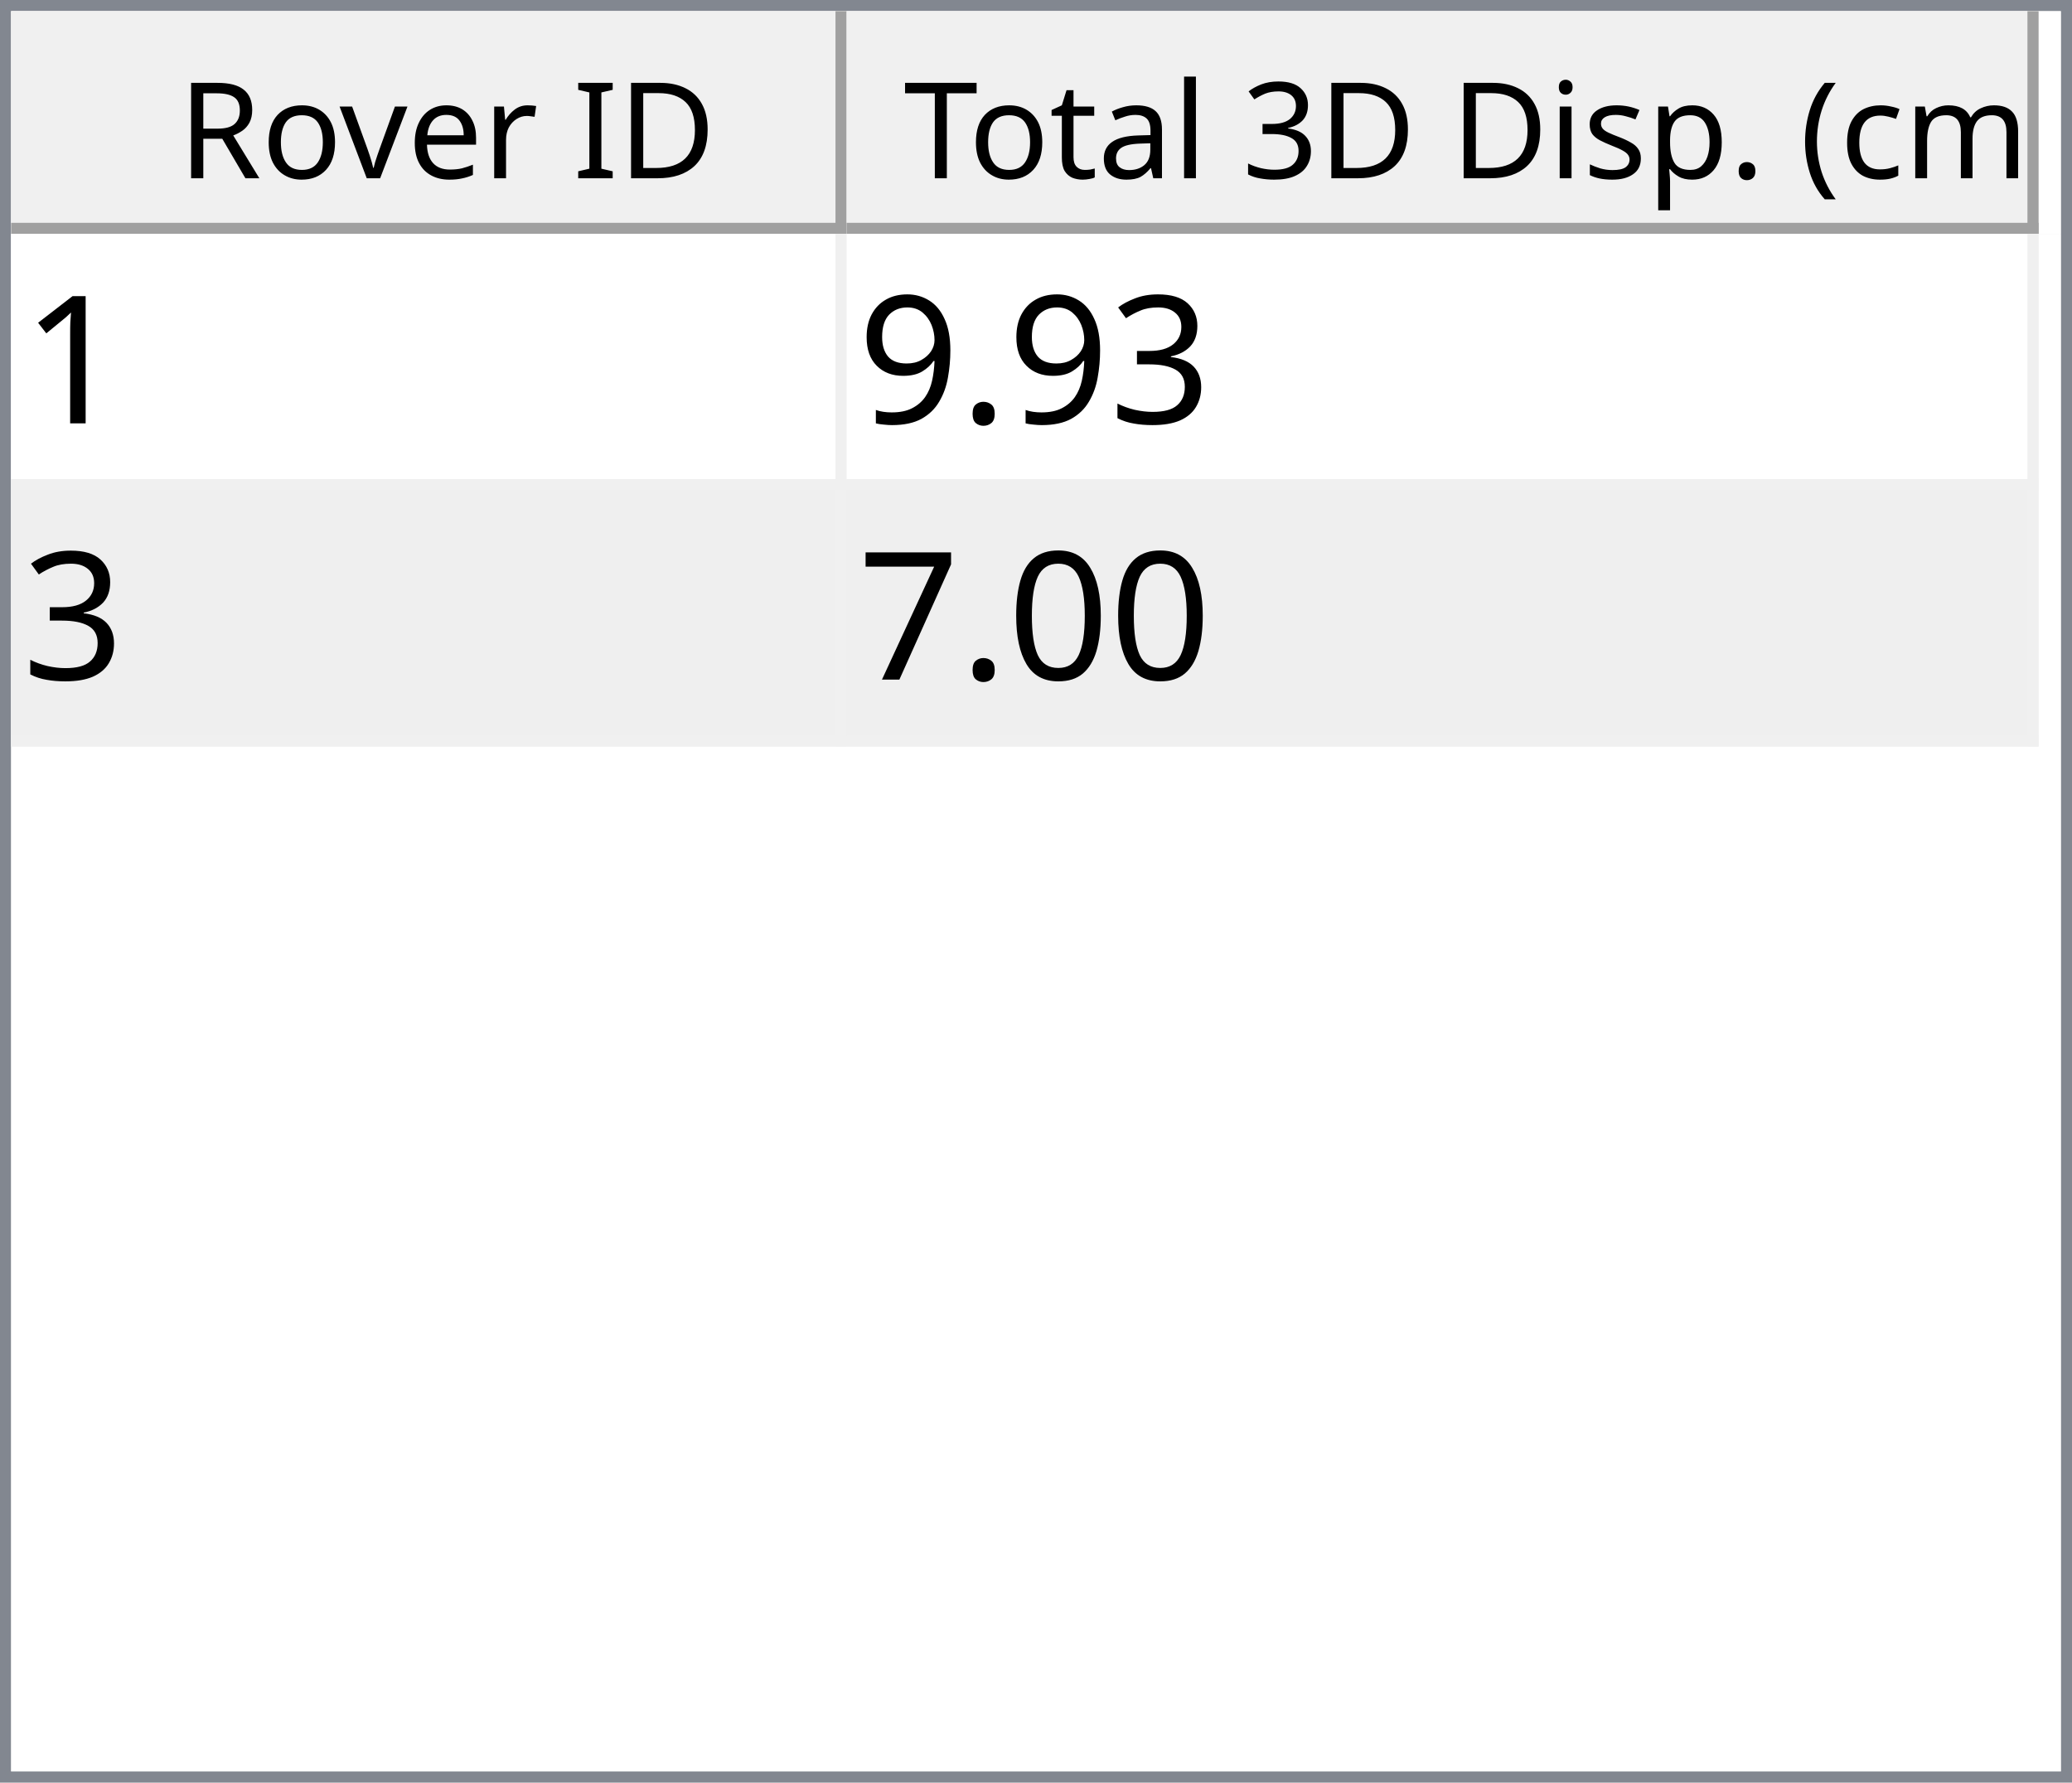
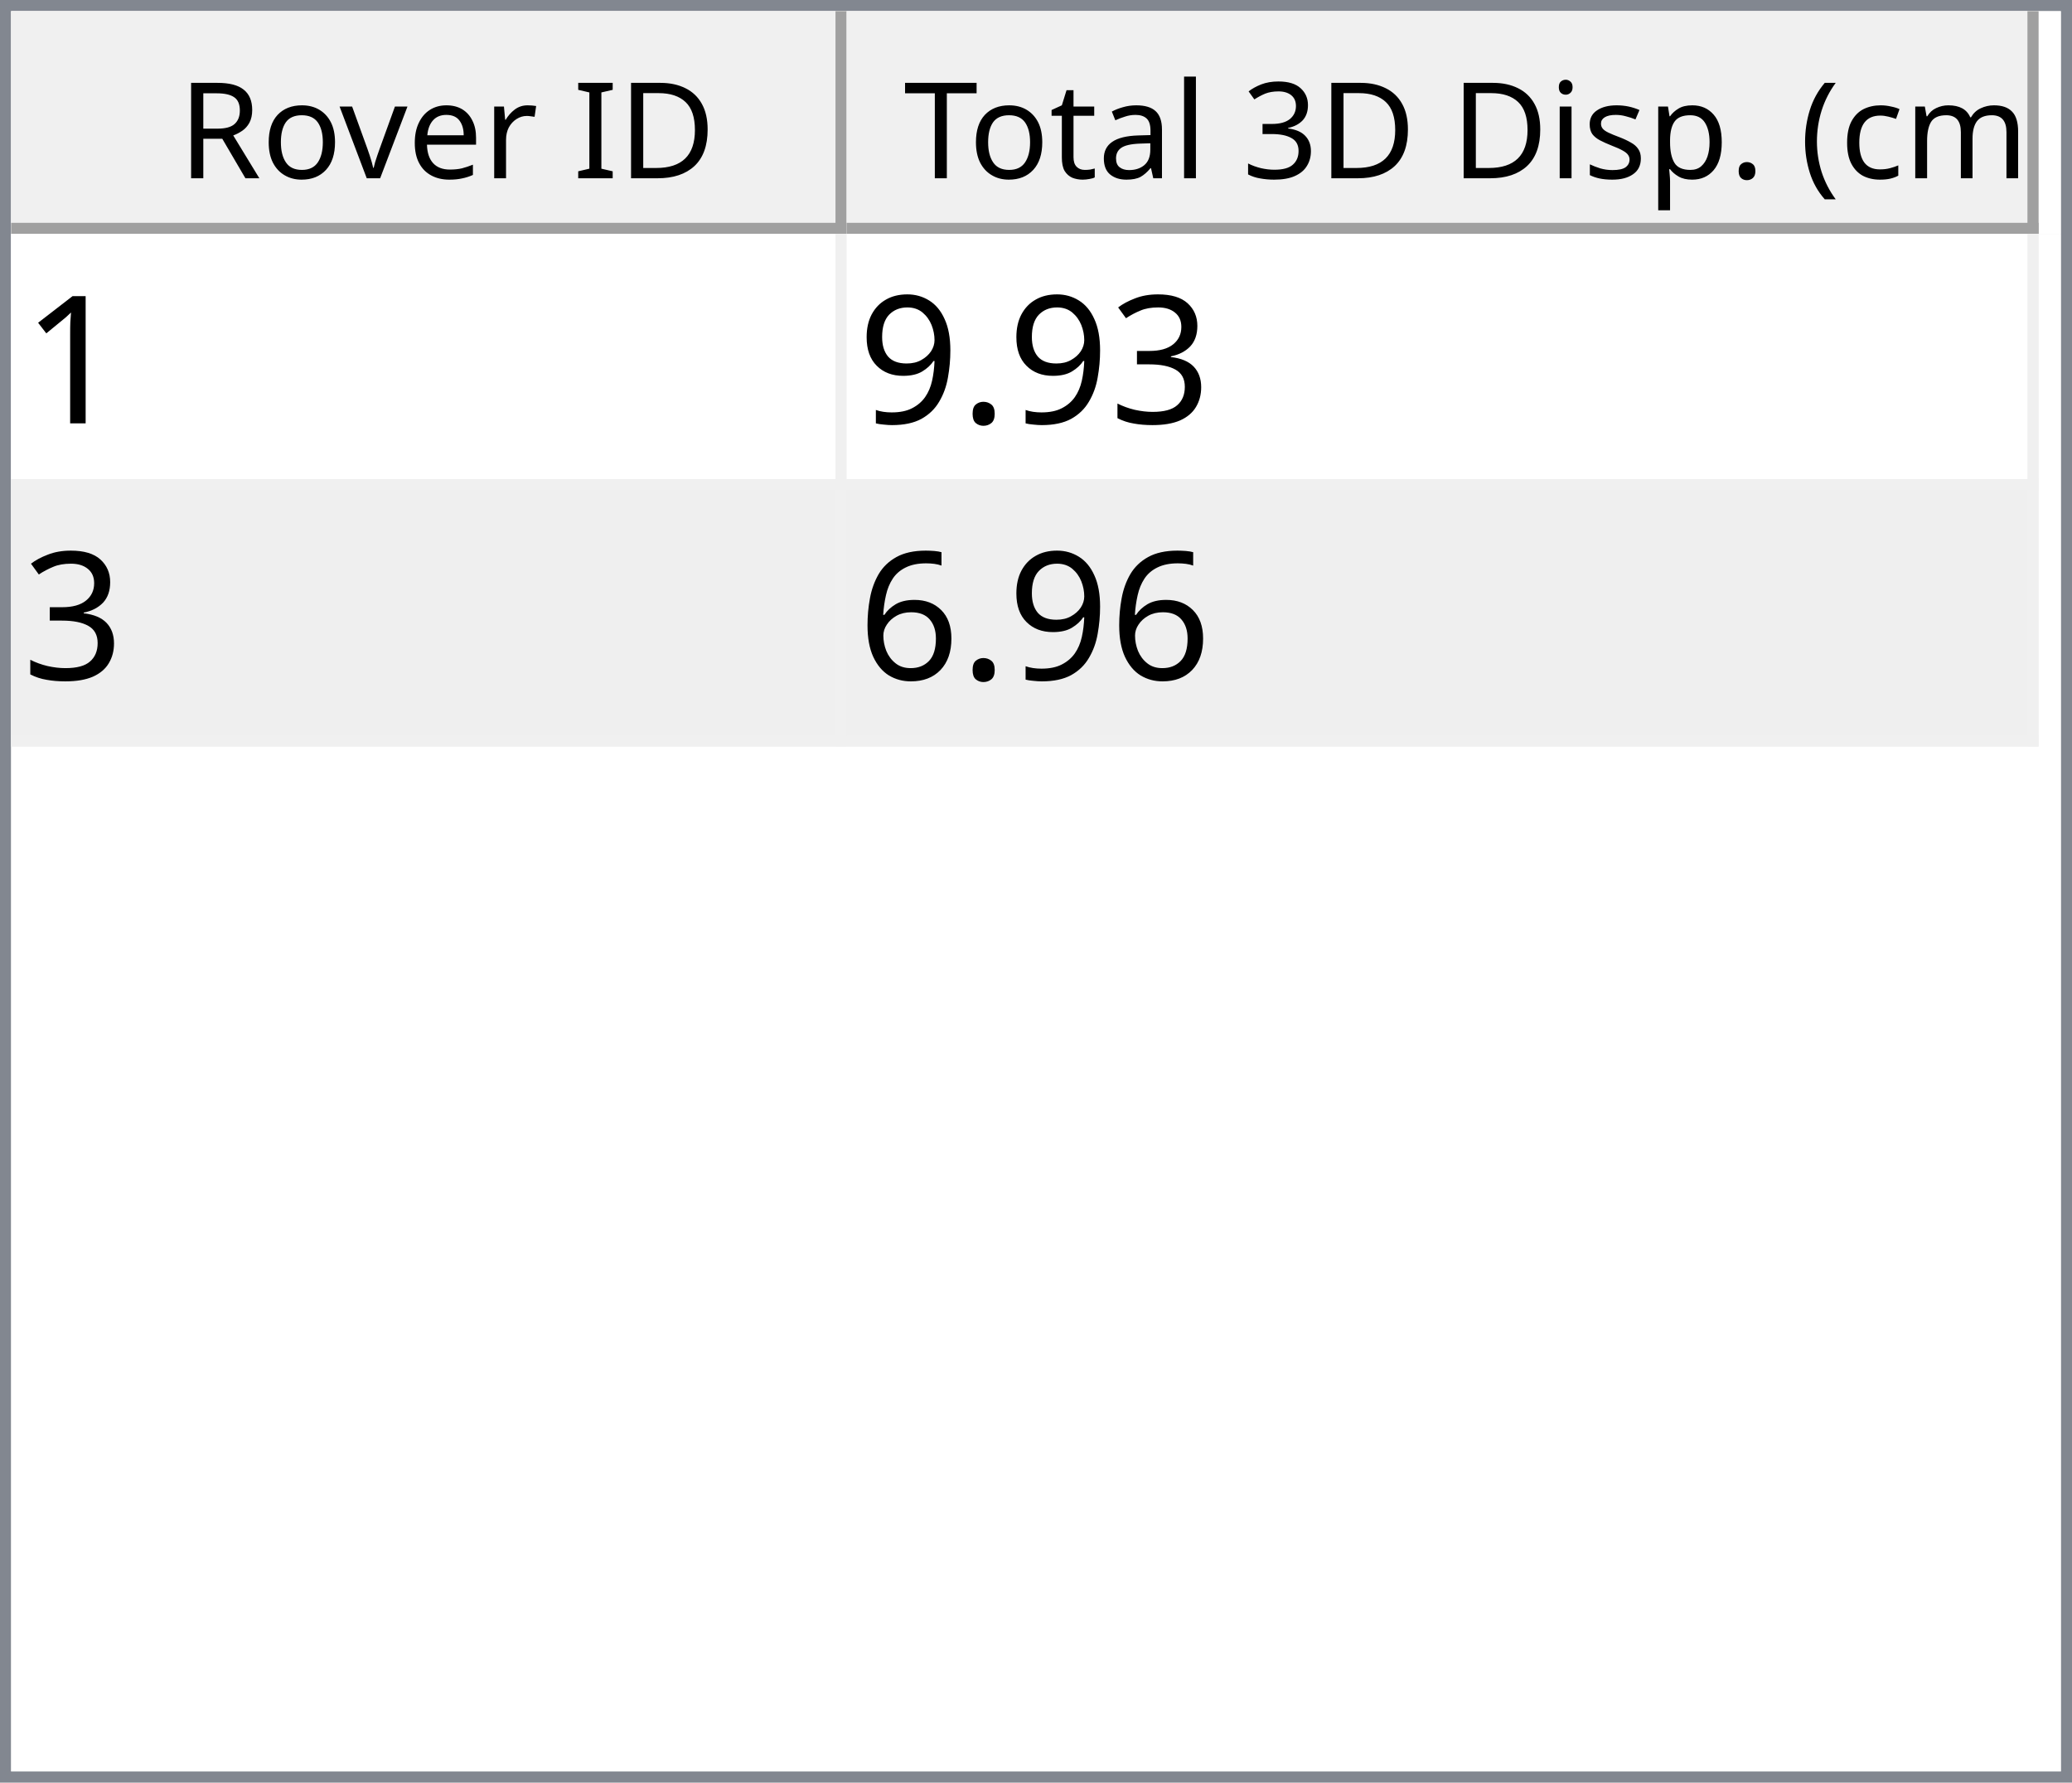
<svg xmlns="http://www.w3.org/2000/svg" style="fill-opacity:1; color-rendering:auto; color-interpolation:auto; text-rendering:auto; stroke:black; stroke-linecap:square; stroke-miterlimit:10; shape-rendering:auto; stroke-opacity:1; fill:black; stroke-dasharray:none; font-weight:normal; stroke-width:1; font-family:'Dialog'; font-style:normal; stroke-linejoin:miter; font-size:12px; stroke-dashoffset:0; image-rendering:auto;" width="186" height="160">
  <defs id="genericDefs" />
  <g>
    <defs id="defs1">
      <clipPath clipPathUnits="userSpaceOnUse" id="clipPath1">
        <path d="M0 0 L186 0 L186 160 L0 160 L0 0 Z" />
      </clipPath>
      <clipPath clipPathUnits="userSpaceOnUse" id="clipPath2">
        <path d="M0 0 L0 160 L186 160 L186 0 Z" />
      </clipPath>
      <clipPath clipPathUnits="userSpaceOnUse" id="clipPath3">
        <path d="M0 0 L0 20 L184 20 L184 0 Z" />
      </clipPath>
      <clipPath clipPathUnits="userSpaceOnUse" id="clipPath4">
        <path d="M0 0 L0 20 L75 20 L75 0 Z" />
      </clipPath>
      <clipPath clipPathUnits="userSpaceOnUse" id="clipPath5">
        <path d="M1 1 L1 19 L74 19 L74 1 Z" />
      </clipPath>
      <clipPath clipPathUnits="userSpaceOnUse" id="clipPath6">
        <path d="M0 0 L0 18 L73 18 L73 0 Z" />
      </clipPath>
      <clipPath clipPathUnits="userSpaceOnUse" id="clipPath7">
        <path d="M-0.5 -0.5 L-0.5 19.5 L74.5 19.5 L74.5 -0.5 Z" />
      </clipPath>
      <clipPath clipPathUnits="userSpaceOnUse" id="clipPath8">
        <path d="M0 0 L0 20 L107 20 L107 0 Z" />
      </clipPath>
      <clipPath clipPathUnits="userSpaceOnUse" id="clipPath9">
        <path d="M1 1 L1 19 L106 19 L106 1 Z" />
      </clipPath>
      <clipPath clipPathUnits="userSpaceOnUse" id="clipPath10">
        <path d="M0 0 L0 18 L105 18 L105 0 Z" />
      </clipPath>
      <clipPath clipPathUnits="userSpaceOnUse" id="clipPath11">
        <path d="M-0.5 -0.5 L-0.5 19.5 L106.5 19.5 L106.5 -0.5 Z" />
      </clipPath>
      <clipPath clipPathUnits="userSpaceOnUse" id="clipPath12">
        <path d="M0 0 L0 138 L184 138 L184 0 Z" />
      </clipPath>
      <clipPath clipPathUnits="userSpaceOnUse" id="clipPath13">
        <path d="M0 0 L0 46 L182 46 L182 0 Z" />
      </clipPath>
      <clipPath clipPathUnits="userSpaceOnUse" id="clipPath14">
        <path d="M-0.5 -0.5 L-0.5 45.5 L181.5 45.5 L181.5 -0.5 Z" />
      </clipPath>
      <clipPath clipPathUnits="userSpaceOnUse" id="clipPath15">
        <path d="M0 0 L0 22 L74 22 L74 0 Z" />
      </clipPath>
      <clipPath clipPathUnits="userSpaceOnUse" id="clipPath16">
        <path d="M0 0 L0 22 L106 22 L106 0 Z" />
      </clipPath>
      <font horiz-adv-x="64.551" id="font1">
        <font-face ascent="107.91" descent="25.098" units-per-em="100" style="font-style:normal; font-family:Segoe UI; font-weight:normal;" />
        <missing-glyph horiz-adv-x="64.551" d="M8.109 0 L8.109 68.266 L56.453 68.266 L56.453 0 L8.109 0 ZM15.328 7.234 L49.219 7.234 L49.219 61.031 L15.328 61.031 L15.328 7.234 Z" />
        <glyph unicode="D" horiz-adv-x="70.117" d="M9.188 0 L9.188 70.016 L28.516 70.016 Q65.531 70.016 65.531 35.891 Q65.531 19.672 55.25 9.836 Q44.969 0 27.734 0 L9.188 0 ZM17.391 62.594 L17.391 7.422 L27.828 7.422 Q41.609 7.422 49.273 14.797 Q56.938 22.172 56.938 35.688 Q56.938 62.594 28.328 62.594 L17.391 62.594 Z" />
        <glyph unicode="I" horiz-adv-x="26.611" d="M17.391 0 L9.188 0 L9.188 70.016 L17.391 70.016 L17.391 0 Z" />
        <glyph unicode=" " horiz-adv-x="27.393" d="" />
        <glyph unicode="r" horiz-adv-x="34.766" d="M34.188 41.891 Q32.078 43.5 28.125 43.5 Q23 43.5 19.555 38.672 Q16.109 33.844 16.109 25.484 L16.109 0 L8.109 0 L8.109 50 L16.109 50 L16.109 39.703 L16.312 39.703 Q18.016 44.969 21.531 47.922 Q25.047 50.875 29.391 50.875 Q32.516 50.875 34.188 50.203 L34.188 41.891 Z" />
        <glyph unicode="e" horiz-adv-x="52.295" d="M48.297 23 L12.984 23 Q13.188 14.656 17.484 10.109 Q21.781 5.562 29.297 5.562 Q37.75 5.562 44.828 11.141 L44.828 3.609 Q38.234 -1.172 27.391 -1.172 Q16.797 -1.172 10.742 5.641 Q4.688 12.453 4.688 24.812 Q4.688 36.469 11.305 43.82 Q17.922 51.172 27.734 51.172 Q37.547 51.172 42.922 44.828 Q48.297 38.484 48.297 27.203 L48.297 23 ZM40.094 29.781 Q40.047 36.719 36.75 40.578 Q33.453 44.438 27.594 44.438 Q21.922 44.438 17.969 40.383 Q14.016 36.328 13.094 29.781 L40.094 29.781 Z" />
        <glyph unicode="v" horiz-adv-x="47.9" d="M47.406 50 L27.484 0 L19.625 0 L0.688 50 L9.469 50 L22.172 13.672 Q23.578 9.672 23.922 6.688 L24.125 6.688 Q24.609 10.453 25.688 13.484 L38.969 50 L47.406 50 Z" />
        <glyph unicode="o" horiz-adv-x="58.594" d="M29 -1.172 Q17.922 -1.172 11.305 5.836 Q4.688 12.844 4.688 24.422 Q4.688 37.016 11.57 44.094 Q18.453 51.172 30.172 51.172 Q41.359 51.172 47.633 44.289 Q53.906 37.406 53.906 25.203 Q53.906 13.234 47.141 6.031 Q40.375 -1.172 29 -1.172 ZM29.594 44.438 Q21.875 44.438 17.383 39.188 Q12.891 33.938 12.891 24.703 Q12.891 15.828 17.43 10.695 Q21.969 5.562 29.594 5.562 Q37.359 5.562 41.531 10.594 Q45.703 15.625 45.703 24.906 Q45.703 34.281 41.531 39.359 Q37.359 44.438 29.594 44.438 Z" />
        <glyph unicode="R" horiz-adv-x="59.814" d="M59.375 0 L49.609 0 L37.891 19.625 Q36.281 22.359 34.766 24.289 Q33.25 26.219 31.664 27.438 Q30.078 28.656 28.25 29.219 Q26.422 29.781 24.125 29.781 L17.391 29.781 L17.391 0 L9.188 0 L9.188 70.016 L30.078 70.016 Q34.672 70.016 38.555 68.867 Q42.438 67.719 45.289 65.375 Q48.141 63.031 49.758 59.547 Q51.375 56.062 51.375 51.375 Q51.375 47.703 50.273 44.656 Q49.172 41.609 47.148 39.211 Q45.125 36.812 42.266 35.133 Q39.406 33.453 35.844 32.516 L35.844 32.328 Q37.594 31.547 38.891 30.547 Q40.188 29.547 41.359 28.18 Q42.531 26.812 43.68 25.078 Q44.828 23.344 46.234 21.047 L59.375 0 ZM17.391 62.594 L17.391 37.203 L28.516 37.203 Q31.594 37.203 34.203 38.133 Q36.812 39.062 38.719 40.797 Q40.625 42.531 41.703 45.047 Q42.781 47.562 42.781 50.688 Q42.781 56.297 39.141 59.445 Q35.5 62.594 28.609 62.594 L17.391 62.594 Z" />
        <glyph unicode=")" horiz-adv-x="30.176" d="M8.297 -15.922 L1.172 -15.922 Q16.406 2.344 16.406 26.812 Q16.406 51.469 1.078 70.016 L8.297 70.016 Q23.531 52.156 23.531 26.703 Q23.531 1.375 8.297 -15.922 Z" />
        <glyph unicode="m" horiz-adv-x="86.133" d="M79.109 0 L71.094 0 L71.094 28.719 Q71.094 37.016 68.531 40.727 Q65.969 44.438 59.906 44.438 Q54.781 44.438 51.195 39.75 Q47.609 35.062 47.609 28.516 L47.609 0 L39.594 0 L39.594 29.688 Q39.594 44.438 28.219 44.438 Q22.953 44.438 19.531 40.016 Q16.109 35.594 16.109 28.516 L16.109 0 L8.109 0 L8.109 50 L16.109 50 L16.109 42.094 L16.312 42.094 Q21.625 51.172 31.844 51.172 Q36.969 51.172 40.773 48.312 Q44.578 45.453 46 40.828 Q51.562 51.172 62.594 51.172 Q79.109 51.172 79.109 30.812 L79.109 0 Z" />
        <glyph unicode="c" horiz-adv-x="46.191" d="M42.188 2.297 Q36.422 -1.172 28.516 -1.172 Q17.828 -1.172 11.258 5.789 Q4.688 12.75 4.688 23.828 Q4.688 36.188 11.766 43.68 Q18.844 51.172 30.672 51.172 Q37.25 51.172 42.281 48.734 L42.281 40.531 Q36.719 44.438 30.375 44.438 Q22.703 44.438 17.797 38.945 Q12.891 33.453 12.891 24.516 Q12.891 15.719 17.508 10.641 Q22.125 5.562 29.891 5.562 Q36.422 5.562 42.188 9.906 L42.188 2.297 Z" />
        <glyph unicode="(" horiz-adv-x="30.176" d="M29.109 -15.922 L21.969 -15.922 Q6.844 1.375 6.844 26.703 Q6.844 52.156 21.969 70.016 L29.203 70.016 Q13.875 51.469 13.875 26.812 Q13.875 2.344 29.109 -15.922 Z" />
        <glyph unicode="." horiz-adv-x="21.68" d="M10.891 -1.078 Q8.641 -1.078 7.055 0.539 Q5.469 2.156 5.469 4.391 Q5.469 6.641 7.055 8.273 Q8.641 9.906 10.891 9.906 Q13.188 9.906 14.797 8.273 Q16.406 6.641 16.406 4.391 Q16.406 2.156 14.797 0.539 Q13.188 -1.078 10.891 -1.078 Z" />
        <glyph unicode="p" horiz-adv-x="58.789" d="M16.312 7.234 L16.109 7.234 L16.109 -23 L8.109 -23 L8.109 50 L16.109 50 L16.109 41.219 L16.312 41.219 Q22.219 51.172 33.594 51.172 Q43.266 51.172 48.688 44.461 Q54.109 37.75 54.109 26.469 Q54.109 13.922 48 6.375 Q41.891 -1.172 31.297 -1.172 Q21.578 -1.172 16.312 7.234 ZM16.109 27.391 L16.109 20.406 Q16.109 14.203 20.141 9.883 Q24.172 5.562 30.375 5.562 Q37.641 5.562 41.773 11.133 Q45.906 16.703 45.906 26.609 Q45.906 34.969 42.047 39.703 Q38.188 44.438 31.594 44.438 Q24.609 44.438 20.359 39.578 Q16.109 34.719 16.109 27.391 Z" />
        <glyph unicode="s" horiz-adv-x="42.432" d="M5.078 1.812 L5.078 10.406 Q11.625 5.562 19.484 5.562 Q30.031 5.562 30.031 12.594 Q30.031 14.594 29.125 15.992 Q28.219 17.391 26.68 18.461 Q25.141 19.531 23.07 20.383 Q21 21.234 18.609 22.172 Q15.281 23.484 12.766 24.828 Q10.25 26.172 8.57 27.859 Q6.891 29.547 6.031 31.695 Q5.172 33.844 5.172 36.719 Q5.172 40.234 6.789 42.945 Q8.406 45.656 11.086 47.484 Q13.766 49.312 17.211 50.242 Q20.656 51.172 24.312 51.172 Q30.812 51.172 35.938 48.922 L35.938 40.828 Q30.422 44.438 23.25 44.438 Q21 44.438 19.195 43.922 Q17.391 43.406 16.094 42.477 Q14.797 41.547 14.086 40.258 Q13.375 38.969 13.375 37.406 Q13.375 35.453 14.086 34.133 Q14.797 32.812 16.164 31.789 Q17.531 30.766 19.484 29.938 Q21.438 29.109 23.922 28.125 Q27.25 26.859 29.883 25.516 Q32.516 24.172 34.375 22.484 Q36.234 20.797 37.234 18.602 Q38.234 16.406 38.234 13.375 Q38.234 9.672 36.602 6.938 Q34.969 4.203 32.234 2.398 Q29.5 0.594 25.93 -0.289 Q22.359 -1.172 18.453 -1.172 Q10.75 -1.172 5.078 1.812 Z" />
        <glyph unicode="i" horiz-adv-x="24.219" d="M12.203 62.703 Q10.062 62.703 8.547 64.164 Q7.031 65.625 7.031 67.875 Q7.031 70.125 8.547 71.609 Q10.062 73.094 12.203 73.094 Q14.406 73.094 15.945 71.609 Q17.484 70.125 17.484 67.875 Q17.484 65.719 15.945 64.211 Q14.406 62.703 12.203 62.703 ZM16.109 0 L8.109 0 L8.109 50 L16.109 50 L16.109 0 Z" />
        <glyph unicode="3" horiz-adv-x="53.906" d="M46.531 19.828 Q46.531 15.094 44.75 11.211 Q42.969 7.328 39.719 4.57 Q36.469 1.812 31.93 0.297 Q27.391 -1.219 21.922 -1.219 Q11.922 -1.219 6 2.594 L6 11.188 Q13.094 5.609 22.219 5.609 Q25.875 5.609 28.828 6.539 Q31.781 7.469 33.906 9.227 Q36.031 10.984 37.18 13.477 Q38.328 15.969 38.328 19.094 Q38.328 32.812 18.797 32.812 L12.984 32.812 L12.984 39.594 L18.5 39.594 Q35.797 39.594 35.797 52.484 Q35.797 64.406 22.609 64.406 Q15.188 64.406 8.688 59.422 L8.688 67.188 Q15.375 71.188 24.609 71.188 Q29 71.188 32.57 69.969 Q36.141 68.75 38.68 66.555 Q41.219 64.359 42.609 61.281 Q44 58.203 44 54.5 Q44 40.672 30.031 36.719 L30.031 36.531 Q33.594 36.141 36.625 34.797 Q39.656 33.453 41.852 31.305 Q44.047 29.156 45.289 26.25 Q46.531 23.344 46.531 19.828 Z" />
        <glyph unicode="l" horiz-adv-x="24.219" d="M16.109 0 L8.109 0 L8.109 74.031 L16.109 74.031 L16.109 0 Z" />
        <glyph unicode="a" horiz-adv-x="50.879" d="M43.891 0 L35.891 0 L35.891 7.812 L35.688 7.812 Q30.469 -1.172 20.312 -1.172 Q12.844 -1.172 8.617 2.781 Q4.391 6.734 4.391 13.281 Q4.391 27.297 20.906 29.594 L35.891 31.688 Q35.891 44.438 25.594 44.438 Q16.547 44.438 9.281 38.281 L9.281 46.484 Q16.656 51.172 26.266 51.172 Q43.891 51.172 43.891 32.516 L43.891 0 ZM35.891 25.297 L23.828 23.641 Q18.266 22.859 15.43 20.875 Q12.594 18.891 12.594 13.875 Q12.594 10.203 15.211 7.883 Q17.828 5.562 22.172 5.562 Q28.125 5.562 32.008 9.742 Q35.891 13.922 35.891 20.312 L35.891 25.297 Z" />
        <glyph unicode="t" horiz-adv-x="33.887" d="M31.297 0.484 Q28.469 -1.078 23.828 -1.078 Q10.688 -1.078 10.688 13.578 L10.688 43.172 L2.094 43.172 L2.094 50 L10.688 50 L10.688 62.203 L18.703 64.797 L18.703 50 L31.297 50 L31.297 43.172 L18.703 43.172 L18.703 14.984 Q18.703 9.969 20.414 7.82 Q22.125 5.672 26.078 5.672 Q29.109 5.672 31.297 7.328 L31.297 0.484 Z" />
        <glyph unicode="T" horiz-adv-x="52.393" d="M50.594 62.594 L30.375 62.594 L30.375 0 L22.172 0 L22.172 62.594 L2 62.594 L2 70.016 L50.594 70.016 L50.594 62.594 Z" />
      </font>
      <font horiz-adv-x="75.0" id="font2">
        <font-face ascent="100.537" descent="21.973" units-per-em="100" style="font-style:normal; font-family:sans-serif; font-weight:normal;" />
        <missing-glyph horiz-adv-x="75.0" d="M12.5 0 L12.5 62.5 L62.5 62.5 L62.5 0 L12.5 0 ZM14.062 1.562 L60.938 1.562 L60.938 60.938 L14.062 60.938 L14.062 1.562 Z" />
        <glyph unicode="1" horiz-adv-x="55.615" d="M37.25 0 L28.469 0 L28.469 56 Q25.297 52.984 20.141 49.953 Q14.984 46.922 10.891 45.406 L10.891 53.906 Q18.266 57.375 23.781 62.305 Q29.297 67.234 31.594 71.875 L37.25 71.875 L37.25 0 Z" />
        <glyph unicode="3" horiz-adv-x="55.615" d="M4.203 18.891 L12.984 20.062 Q14.5 12.594 18.141 9.297 Q21.781 6 27 6 Q33.203 6 37.477 10.297 Q41.75 14.594 41.75 20.953 Q41.75 27 37.797 30.93 Q33.844 34.859 27.734 34.859 Q25.25 34.859 21.531 33.891 L22.516 41.609 Q23.391 41.5 23.922 41.5 Q29.547 41.5 34.039 44.43 Q38.531 47.359 38.531 53.469 Q38.531 58.297 35.258 61.477 Q31.984 64.656 26.812 64.656 Q21.688 64.656 18.266 61.43 Q14.844 58.203 13.875 51.766 L5.078 53.328 Q6.688 62.156 12.398 67.016 Q18.109 71.875 26.609 71.875 Q32.469 71.875 37.398 69.359 Q42.328 66.844 44.945 62.5 Q47.562 58.156 47.562 53.266 Q47.562 48.641 45.07 44.828 Q42.578 41.016 37.703 38.766 Q44.047 37.312 47.562 32.695 Q51.078 28.078 51.078 21.141 Q51.078 11.766 44.242 5.25 Q37.406 -1.266 26.953 -1.266 Q17.531 -1.266 11.305 4.352 Q5.078 9.969 4.203 18.891 Z" />
        <glyph unicode="." horiz-adv-x="27.783" d="M9.078 0 L9.078 10.016 L19.094 10.016 L19.094 0 L9.078 0 Z" />
        <glyph unicode="9" horiz-adv-x="55.615" d="M5.469 16.547 L13.922 17.328 Q14.984 11.375 18.016 8.688 Q21.047 6 25.781 6 Q29.828 6 32.883 7.859 Q35.938 9.719 37.891 12.82 Q39.844 15.922 41.164 21.195 Q42.484 26.469 42.484 31.938 Q42.484 32.516 42.438 33.688 Q39.797 29.5 35.234 26.883 Q30.672 24.266 25.344 24.266 Q16.453 24.266 10.305 30.711 Q4.156 37.156 4.156 47.703 Q4.156 58.594 10.578 65.234 Q17 71.875 26.656 71.875 Q33.641 71.875 39.43 68.117 Q45.219 64.359 48.219 57.398 Q51.219 50.438 51.219 37.25 Q51.219 23.531 48.242 15.406 Q45.266 7.281 39.383 3.031 Q33.5 -1.219 25.594 -1.219 Q17.188 -1.219 11.867 3.445 Q6.547 8.109 5.469 16.547 ZM41.453 48.141 Q41.453 55.719 37.43 60.156 Q33.406 64.594 27.734 64.594 Q21.875 64.594 17.531 59.812 Q13.188 55.031 13.188 47.406 Q13.188 40.578 17.312 36.305 Q21.438 32.031 27.484 32.031 Q33.594 32.031 37.523 36.305 Q41.453 40.578 41.453 48.141 Z" />
-         <glyph unicode="0" horiz-adv-x="55.615" d="M4.156 35.297 Q4.156 48 6.766 55.742 Q9.375 63.484 14.523 67.68 Q19.672 71.875 27.484 71.875 Q33.25 71.875 37.594 69.555 Q41.938 67.234 44.773 62.867 Q47.609 58.5 49.219 52.227 Q50.828 45.953 50.828 35.297 Q50.828 22.703 48.242 14.969 Q45.656 7.234 40.508 3.008 Q35.359 -1.219 27.484 -1.219 Q17.141 -1.219 11.234 6.203 Q4.156 15.141 4.156 35.297 ZM13.188 35.297 Q13.188 17.672 17.312 11.836 Q21.438 6 27.484 6 Q33.547 6 37.672 11.859 Q41.797 17.719 41.797 35.297 Q41.797 52.984 37.672 58.789 Q33.547 64.594 27.391 64.594 Q21.344 64.594 17.719 59.469 Q13.188 52.938 13.188 35.297 Z" />
-         <glyph unicode="7" horiz-adv-x="55.615" d="M4.734 62.203 L4.734 70.656 L51.078 70.656 L51.078 63.812 Q44.234 56.547 37.523 44.484 Q30.812 32.422 27.156 19.672 Q24.516 10.688 23.781 0 L14.75 0 Q14.891 8.453 18.062 20.414 Q21.234 32.375 27.172 43.484 Q33.109 54.594 39.797 62.203 L4.734 62.203 Z" />
+         <glyph unicode="6" horiz-adv-x="55.615" d="M49.75 54.047 L41.016 53.375 Q39.844 58.547 37.703 60.891 Q34.125 64.656 28.906 64.656 Q24.703 64.656 21.531 62.312 Q17.391 59.281 14.992 53.469 Q12.594 47.656 12.5 36.922 Q15.672 41.75 20.266 44.094 Q24.859 46.438 29.891 46.438 Q38.672 46.438 44.852 39.969 Q51.031 33.5 51.031 23.25 Q51.031 16.5 48.125 10.719 Q45.219 4.938 40.141 1.859 Q35.062 -1.219 28.609 -1.219 Q17.625 -1.219 10.695 6.859 Q3.766 14.938 3.766 33.5 Q3.766 54.25 11.422 63.672 Q18.109 71.875 29.438 71.875 Q37.891 71.875 43.289 67.141 Q48.688 62.406 49.75 54.047 ZM13.875 23.188 Q13.875 18.656 15.797 14.508 Q17.719 10.359 21.188 8.18 Q24.656 6 28.469 6 Q34.031 6 38.039 10.492 Q42.047 14.984 42.047 22.703 Q42.047 30.125 38.086 34.398 Q34.125 38.672 28.125 38.672 Q22.172 38.672 18.023 34.398 Q13.875 30.125 13.875 23.188 Z" />
      </font>
    </defs>
    <g style="fill:white; stroke:white;">
      <rect x="0" y="0" width="186" style="clip-path:url(#clipPath1); stroke:none;" height="160" />
    </g>
    <g style="fill:white; text-rendering:optimizeSpeed; color-rendering:optimizeSpeed; image-rendering:optimizeSpeed; shape-rendering:crispEdges; stroke:white; color-interpolation:sRGB;">
      <rect x="0" width="186" height="160" y="0" style="stroke:none;" />
      <path style="stroke:none;" d="M0 160 L186 160 L186 0 L0 0 Z" />
    </g>
    <g style="fill:rgb(240,240,240); font-family:'Segoe UI'; stroke:rgb(240,240,240);">
      <rect x="0" y="0" width="186" style="clip-path:url(#clipPath2); stroke:none;" height="160" />
    </g>
    <g style="fill:rgb(130,135,144); font-family:'Segoe UI'; stroke:rgb(130,135,144);">
      <path d="M0 0 L186 0 L186 160 L0 160 L0 0 ZM1 1 L185 1 L185 159 L1 159 L1 1 Z" style="fill-rule:evenodd; clip-path:url(#clipPath2); stroke:none;" />
    </g>
    <g style="fill:white; font-family:'Segoe UI'; stroke:white;" transform="translate(1,1)">
      <rect x="0" y="0" width="184" style="clip-path:url(#clipPath3); stroke:none;" height="20" />
    </g>
    <g style="fill:rgb(240,240,240); font-family:'Segoe UI'; stroke:rgb(240,240,240);" transform="translate(1,1)">
      <rect x="0" y="0" width="75" style="clip-path:url(#clipPath4); stroke:none;" height="20" />
    </g>
    <g style="font-family:'Segoe UI';" transform="translate(2,2)">
      <text x="14" xml:space="preserve" y="14" style="clip-path:url(#clipPath6); stroke:none;">Rover ID</text>
    </g>
    <g style="fill:rgb(160,160,160); font-family:'Segoe UI'; stroke:rgb(160,160,160); stroke-linejoin:bevel;" transform="translate(1.5,1.5)">
      <line x1="74" x2="74" y1="0" style="fill:none; clip-path:url(#clipPath7);" y2="19" />
    </g>
    <g style="fill:rgb(160,160,160); font-family:'Segoe UI'; stroke:rgb(160,160,160); stroke-linejoin:bevel;" transform="matrix(1,0,0,1,1,1) translate(0.5,0.5)">
      <line x1="0" x2="74" y1="19" style="fill:none; clip-path:url(#clipPath7);" y2="19" />
    </g>
    <g style="fill:rgb(240,240,240); font-family:'Segoe UI'; stroke:rgb(240,240,240);" transform="translate(76,1)">
      <rect x="0" y="0" width="107" style="clip-path:url(#clipPath8); stroke:none;" height="20" />
    </g>
    <g style="font-family:'Segoe UI';" transform="translate(77,2)">
      <text x="1" xml:space="preserve" y="14" style="clip-path:url(#clipPath10); stroke:none;"> Total 3D Disp. (cm)</text>
    </g>
    <g style="fill:rgb(160,160,160); font-family:'Segoe UI'; stroke:rgb(160,160,160); stroke-linejoin:bevel;" transform="translate(76.5,1.5)">
      <line x1="106" x2="106" y1="0" style="fill:none; clip-path:url(#clipPath11);" y2="19" />
    </g>
    <g style="fill:rgb(160,160,160); font-family:'Segoe UI'; stroke:rgb(160,160,160); stroke-linejoin:bevel;" transform="matrix(1,0,0,1,76,1) translate(0.5,0.5)">
      <line x1="0" x2="106" y1="19" style="fill:none; clip-path:url(#clipPath11);" y2="19" />
    </g>
    <g style="fill:white; font-family:'Segoe UI'; stroke:white;" transform="translate(1,21)">
      <rect x="0" y="0" width="184" style="clip-path:url(#clipPath12); stroke:none;" height="138" />
    </g>
    <g style="fill:rgb(240,240,240); font-size:16px; font-family:sans-serif; stroke:rgb(240,240,240);" transform="translate(1,21)">
      <rect x="0" y="0" width="182" style="clip-path:url(#clipPath13); stroke:none;" height="46" />
      <line transform="translate(0.5,0.5)" x1="0" x2="181" y1="22" style="clip-path:url(#clipPath14); fill:none; stroke-linejoin:bevel;" y2="22" />
    </g>
    <g transform="matrix(1,0,0,1,1,21) translate(0.5,0.5)" style="fill:rgb(240,240,240); font-size:16px; font-family:sans-serif; stroke:rgb(240,240,240); stroke-linejoin:bevel;">
      <line x1="0" x2="181" y1="45" style="fill:none; clip-path:url(#clipPath14);" y2="45" />
    </g>
    <g transform="matrix(1,0,0,1,1,21) translate(0.5,0.5)" style="fill:rgb(240,240,240); font-size:16px; font-family:sans-serif; stroke:rgb(240,240,240); stroke-linejoin:bevel;">
      <line x1="74" x2="74" y1="0" style="fill:none; clip-path:url(#clipPath14);" y2="45" />
    </g>
    <g transform="matrix(1,0,0,1,1,21) translate(0.5,0.5)" style="fill:rgb(240,240,240); font-size:16px; font-family:sans-serif; stroke:rgb(240,240,240); stroke-linejoin:bevel;">
      <line x1="181" x2="181" y1="0" style="fill:none; clip-path:url(#clipPath14);" y2="45" />
    </g>
    <g style="fill:white; font-size:16px; font-family:sans-serif; stroke:white;" transform="matrix(1,0,0,1,1,21)">
      <rect x="0" y="0" width="74" style="clip-path:url(#clipPath15); stroke:none;" height="22" />
      <text x="1" y="17" style="fill:black; clip-path:url(#clipPath15); stroke:none;" xml:space="preserve">1</text>
    </g>
    <g style="fill:white; font-size:16px; font-family:sans-serif; stroke:white;" transform="matrix(1,0,0,1,1,21) translate(75,0)">
      <rect x="0" y="0" width="106" style="clip-path:url(#clipPath16); stroke:none;" height="22" />
      <text x="1" y="17" style="fill:black; clip-path:url(#clipPath16); stroke:none;" xml:space="preserve">9.93</text>
    </g>
    <g style="fill:rgb(239,239,239); font-size:16px; font-family:sans-serif; stroke:rgb(239,239,239);" transform="matrix(1,0,0,1,1,21) translate(0,23)">
      <rect x="0" y="0" width="74" style="clip-path:url(#clipPath15); stroke:none;" height="22" />
      <text x="1" y="17" style="fill:black; clip-path:url(#clipPath15); stroke:none;" xml:space="preserve">3</text>
    </g>
    <g style="fill:rgb(239,239,239); font-size:16px; font-family:sans-serif; stroke:rgb(239,239,239);" transform="matrix(1,0,0,1,1,21) translate(75,23)">
      <rect x="0" y="0" width="106" style="clip-path:url(#clipPath16); stroke:none;" height="22" />
-       <text x="1" y="17" style="fill:black; clip-path:url(#clipPath16); stroke:none;" xml:space="preserve">7.00</text>
+       <text x="1" y="17" style="fill:black; clip-path:url(#clipPath16); stroke:none;" xml:space="preserve">6.96</text>
    </g>
  </g>
</svg>
